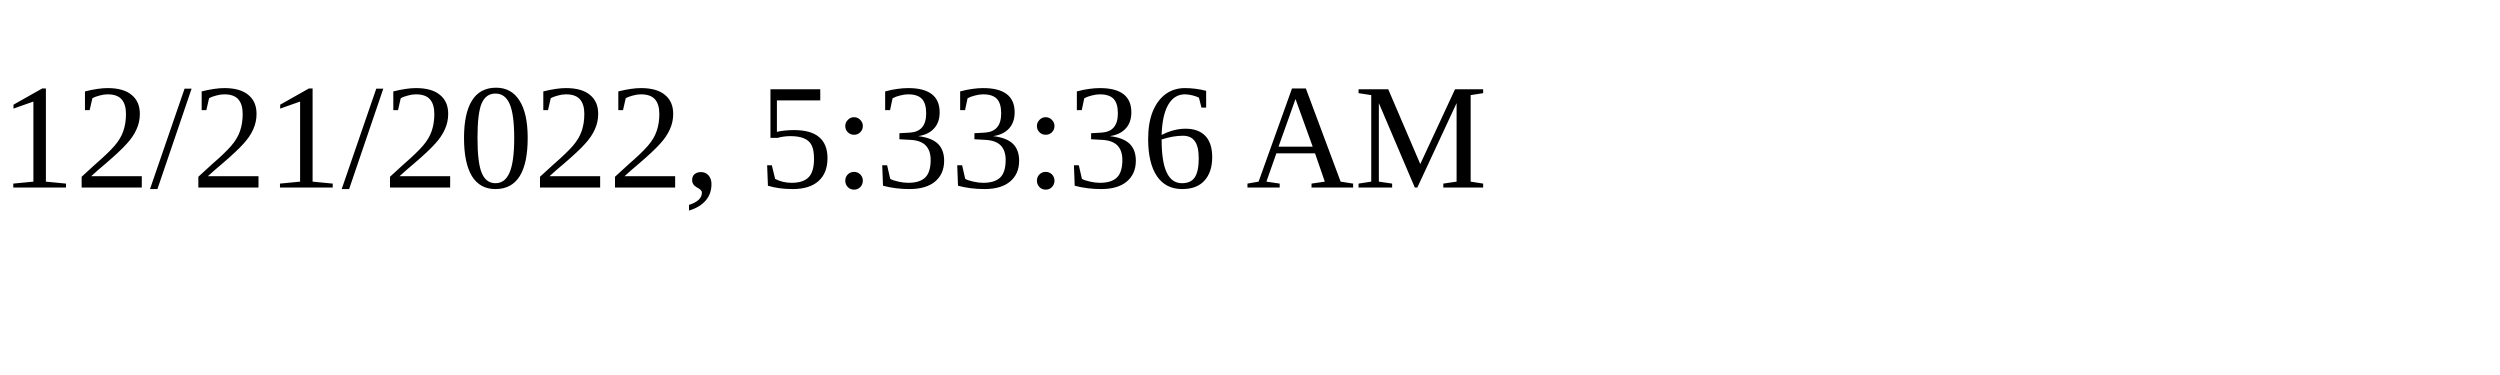
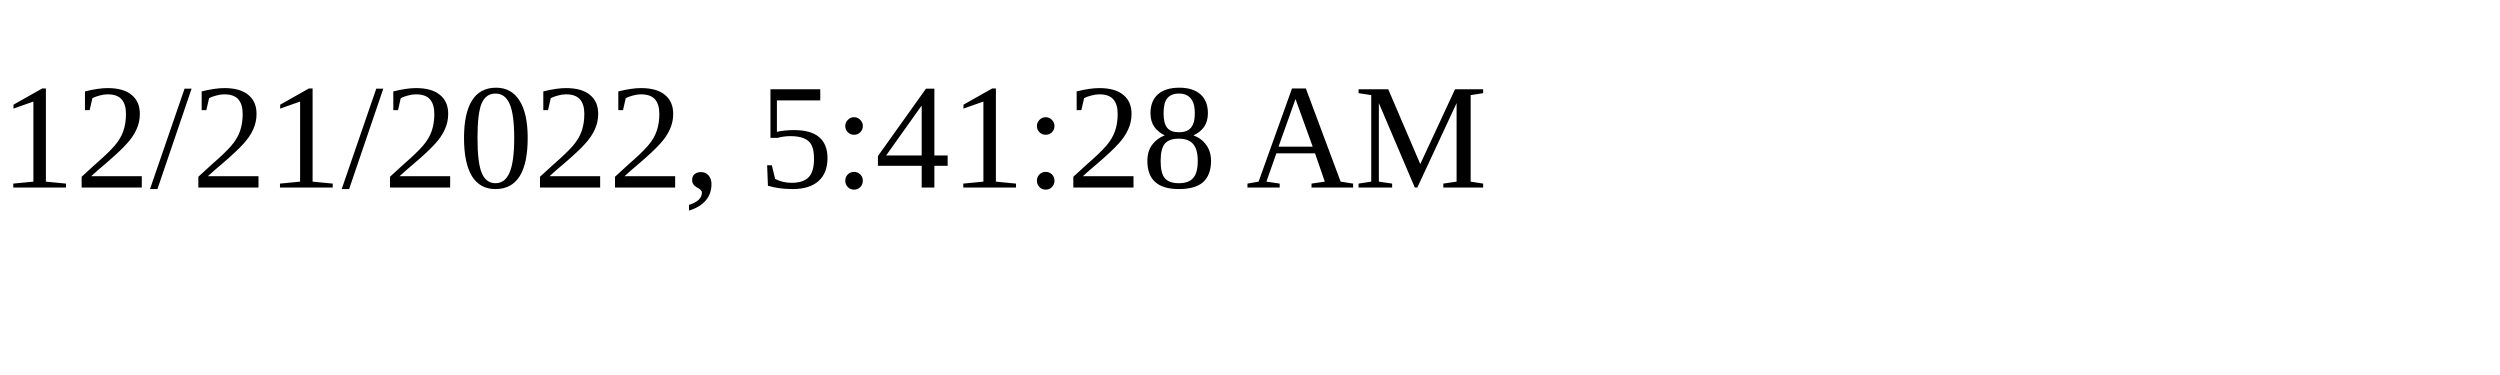
<svg xmlns="http://www.w3.org/2000/svg" height="30" width="200">
-   <text x="0" y="15">12/21/2022, 5:33:36 AM</text>
+   <text x="0" y="15">12/21/2022, 5:41:28 AM</text>
</svg>
